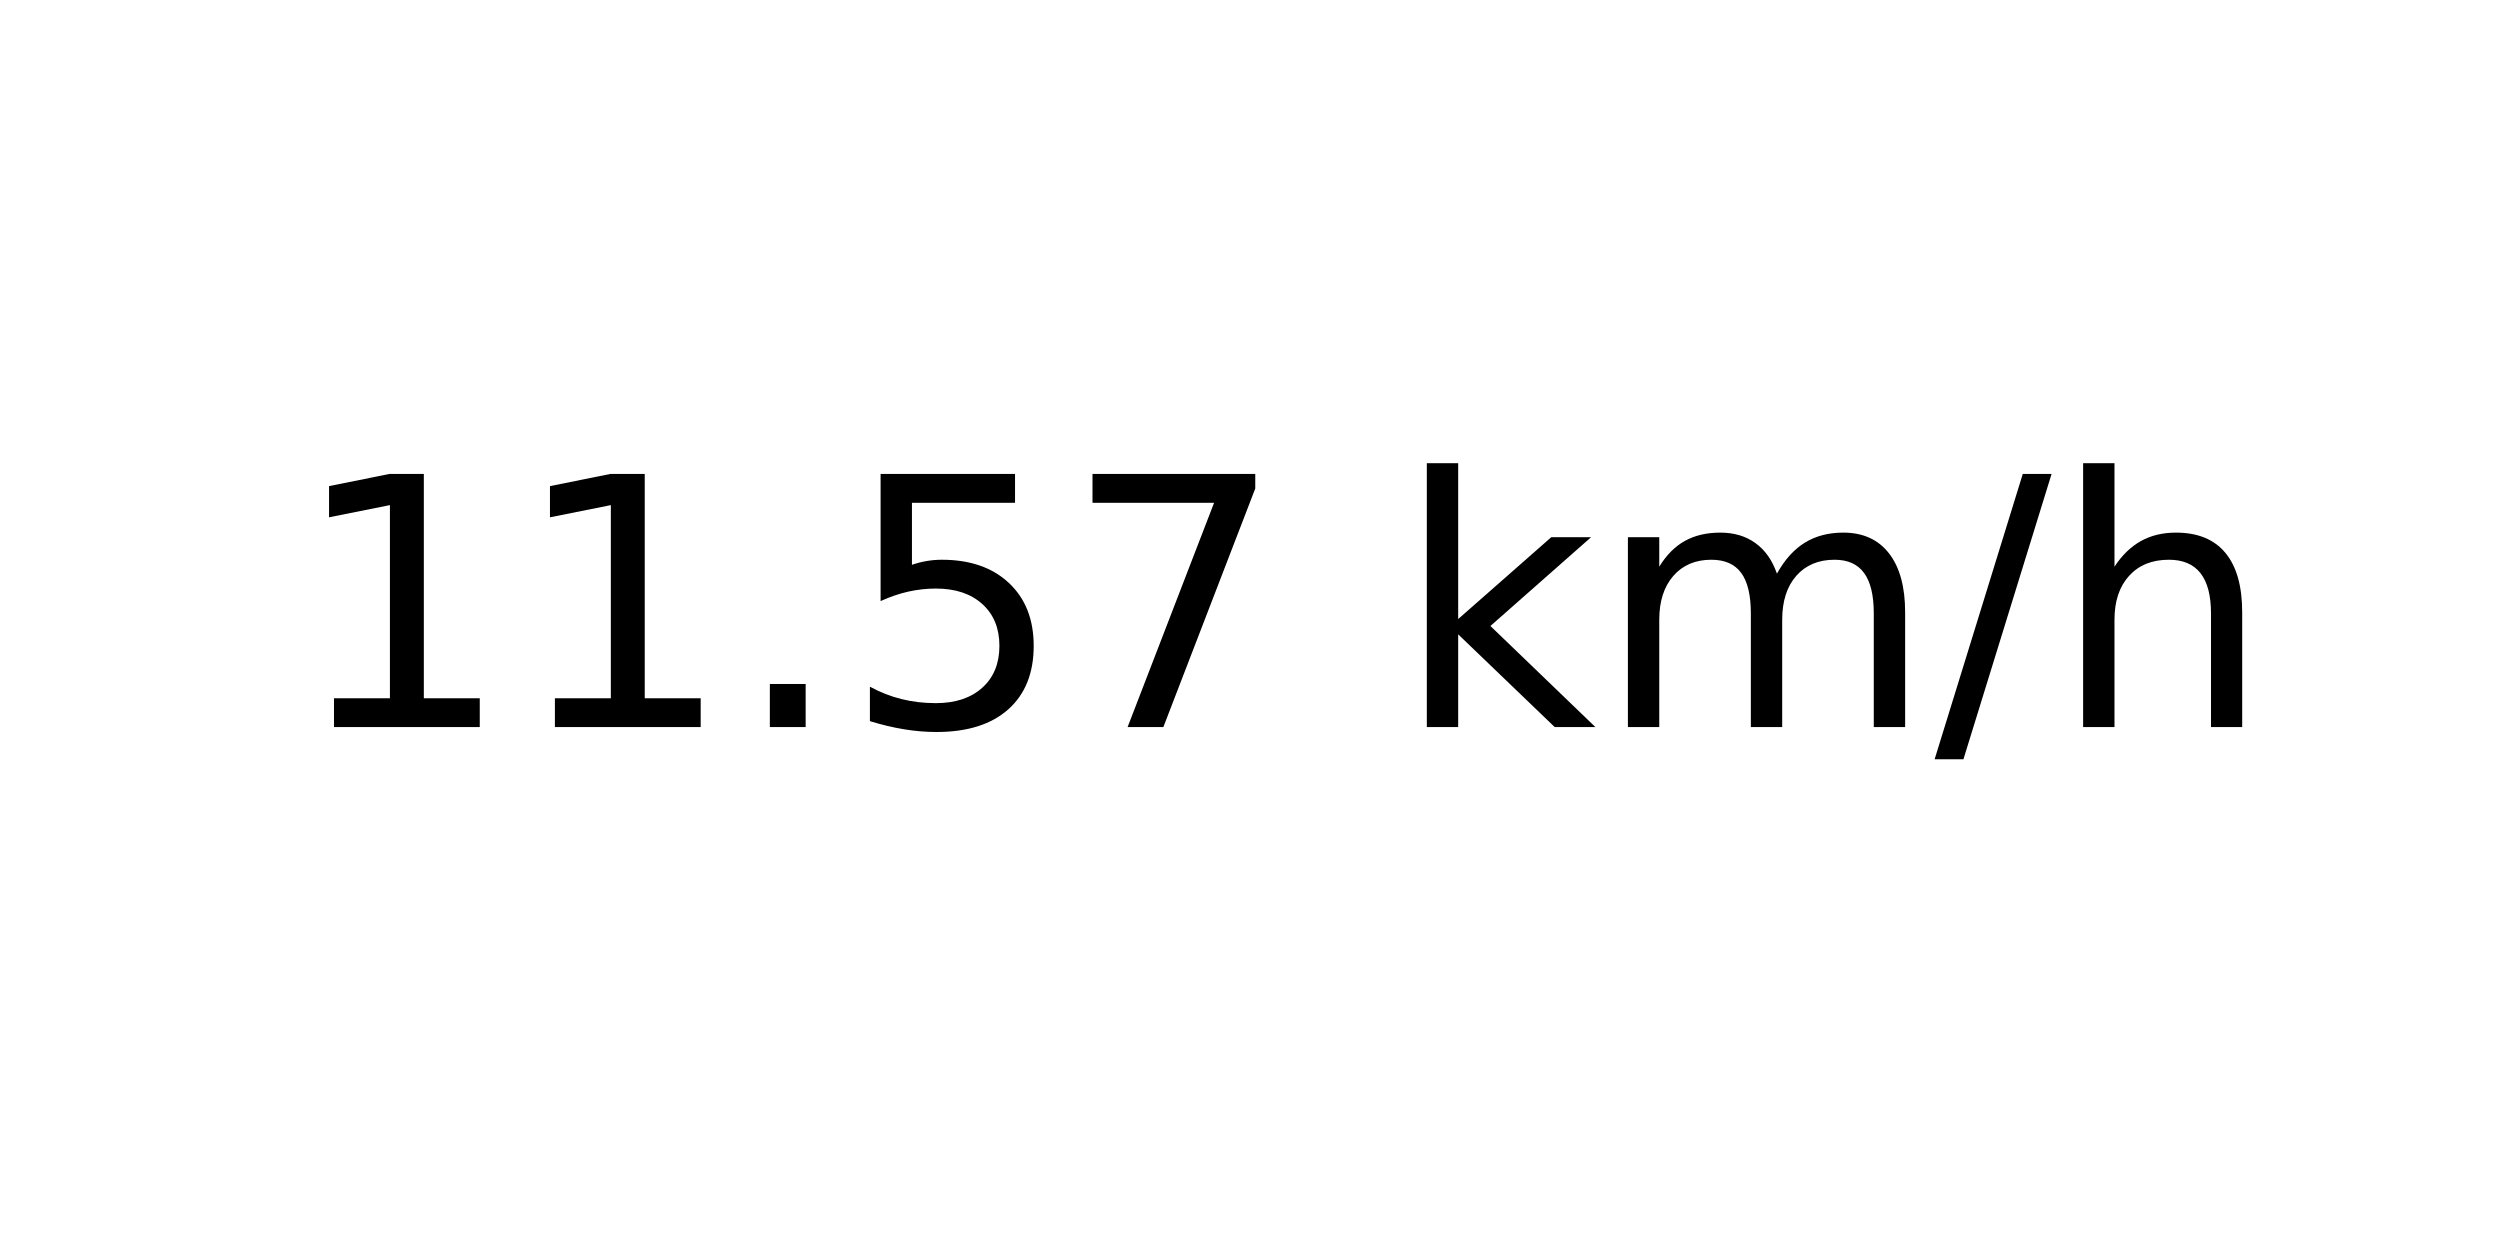
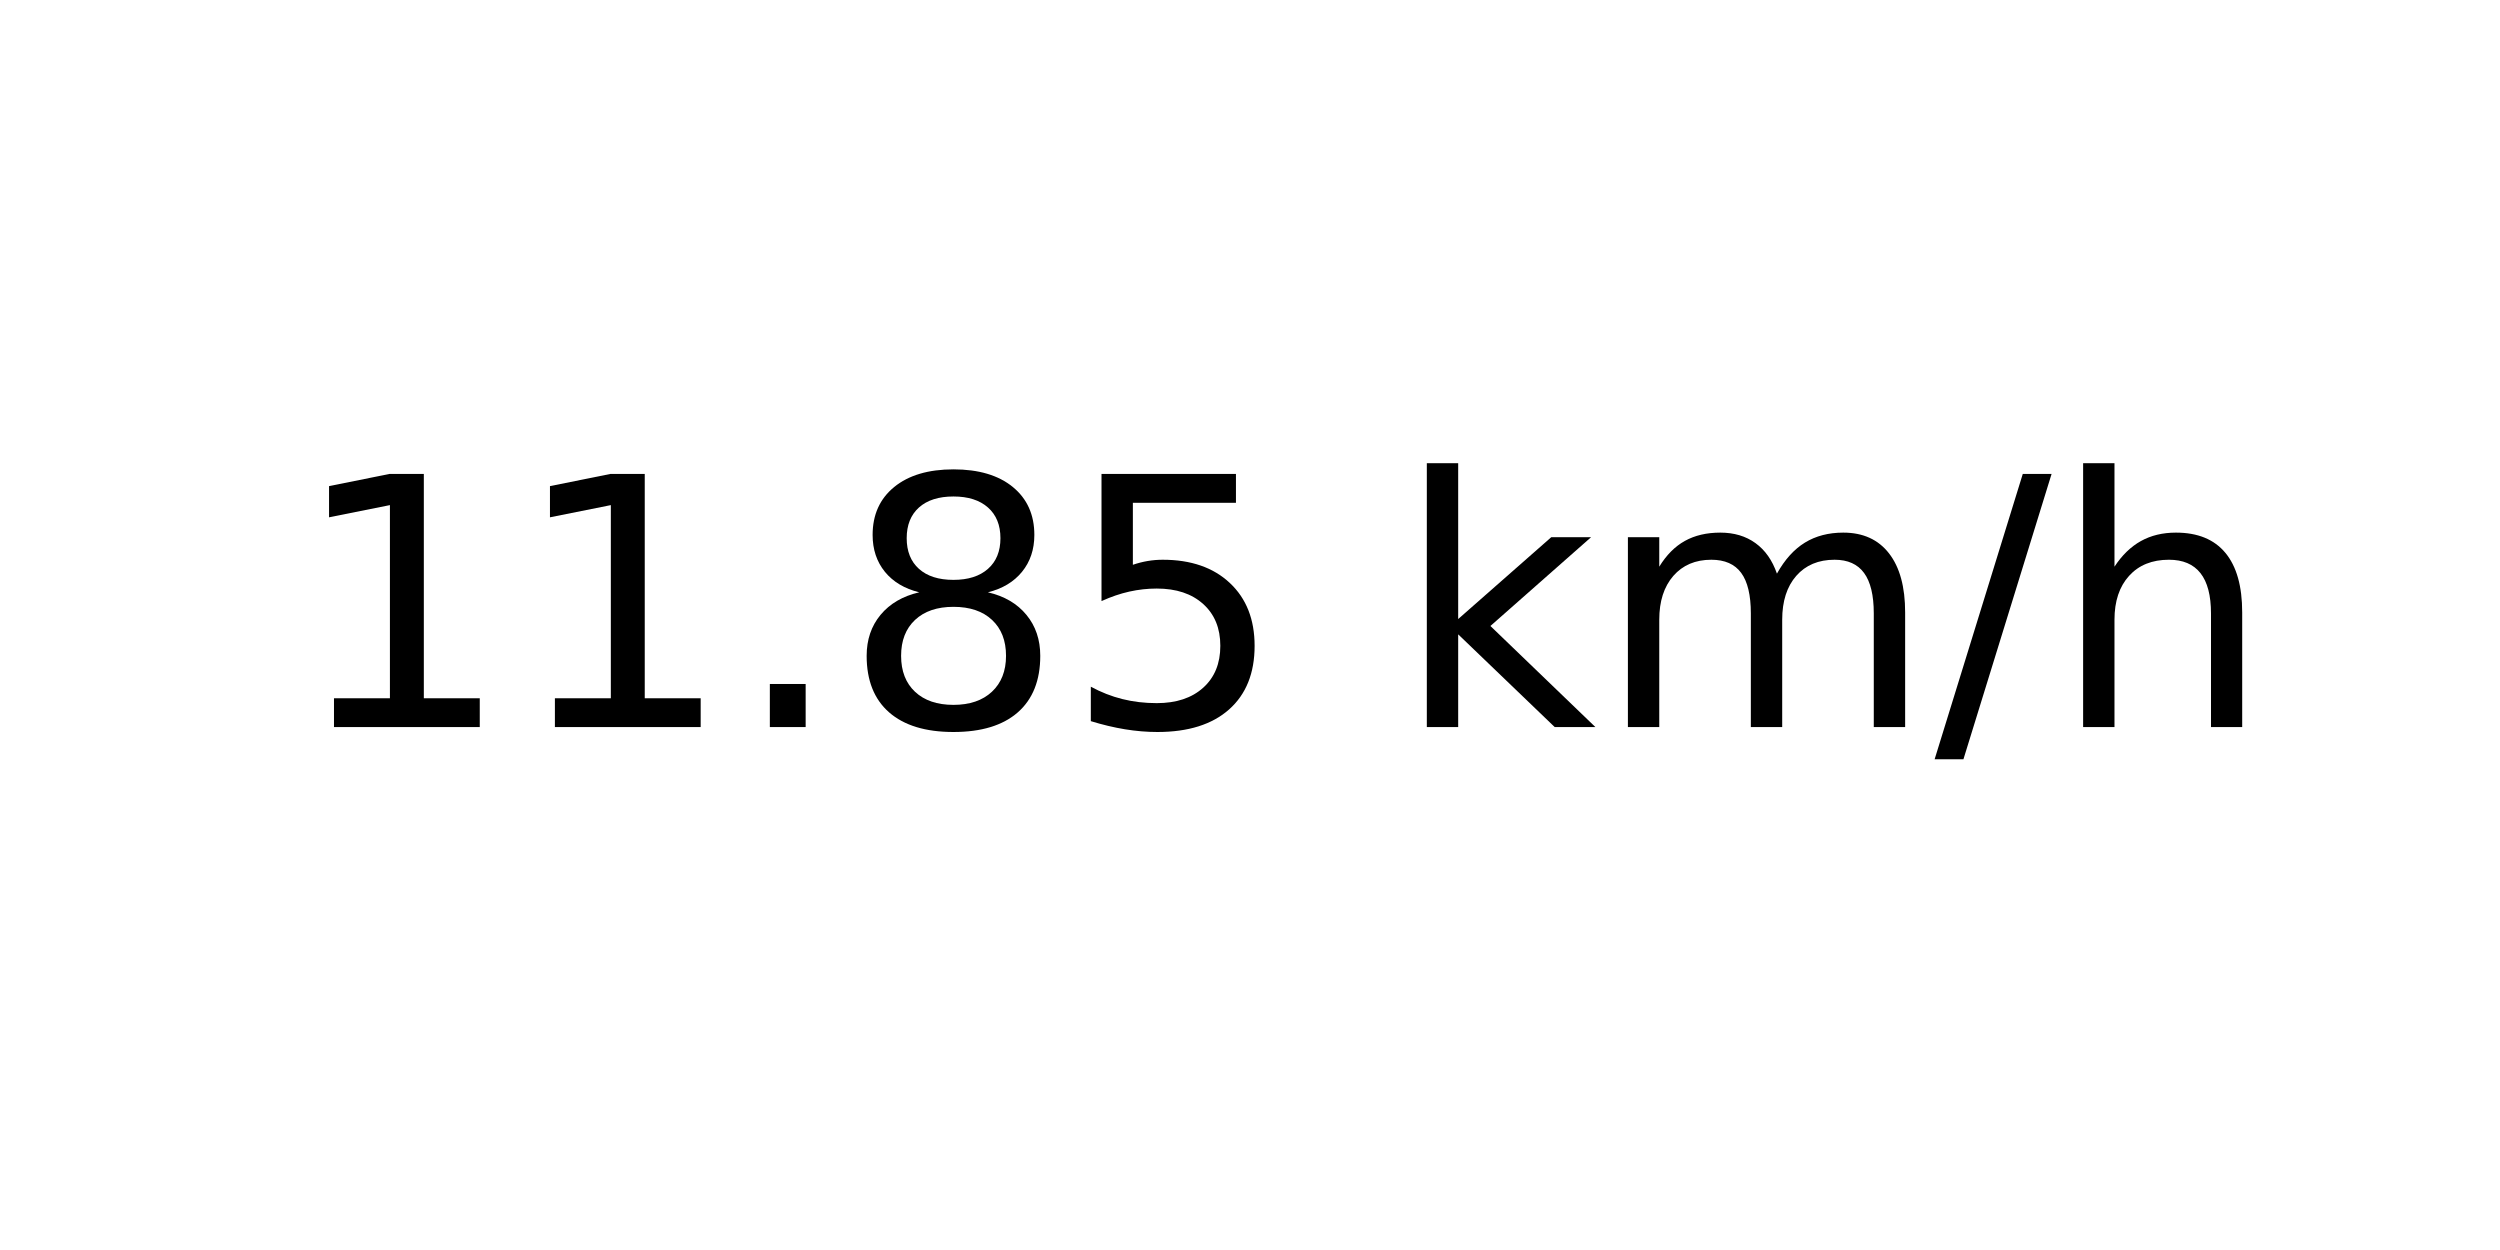
<svg xmlns="http://www.w3.org/2000/svg" xmlns:xlink="http://www.w3.org/1999/xlink" width="72pt" height="36pt" viewBox="0 0 72 36" version="1.1">
  <defs>
    <style type="text/css">*{stroke-linejoin: round; stroke-linecap: butt}</style>
  </defs>
  <g id="figure_1">
    <g id="axes_1">
      <g id="text_1">
        <g transform="translate(8.378125 20.93937) scale(0.1 -0.1)">
          <defs>
            <path id="DejaVuSans-31" d="M 794 531  L 1825 531  L 1825 4091  L 703 3866  L 703 4441  L 1819 4666  L 2450 4666  L 2450 531  L 3481 531  L 3481 0  L 794 0  L 794 531  z " transform="scale(0.015625)" />
            <path id="DejaVuSans-2e" d="M 684 794  L 1344 794  L 1344 0  L 684 0  L 684 794  z " transform="scale(0.015625)" />
+             <path id="DejaVuSans-38" d="M 2034 2216  Q 1584 2216 1326 1975  Q 1069 1734 1069 1313  Q 1069 891 1326 650  Q 1584 409 2034 409  Q 2484 409 2743 651  Q 3003 894 3003 1313  Q 3003 1734 2745 1975  Q 2488 2216 2034 2216  z M 1403 2484  Q 997 2584 770 2862  Q 544 3141 544 3541  Q 544 4100 942 4425  Q 1341 4750 2034 4750  Q 2731 4750 3128 4425  Q 3525 4100 3525 3541  Q 3525 3141 3298 2862  Q 3072 2584 2669 2484  Q 3125 2378 3379 2068  Q 3634 1759 3634 1313  Q 3634 634 3220 271  Q 2806 -91 2034 -91  Q 1263 -91 848 271  Q 434 634 434 1313  Q 434 1759 690 2068  Q 947 2378 1403 2484  z M 1172 3481  Q 1172 3119 1398 2916  Q 1625 2713 2034 2713  Q 2441 2713 2670 2916  Q 2900 3119 2900 3481  Q 2900 3844 2670 4047  Q 2441 4250 2034 4250  Q 1625 4250 1398 4047  Q 1172 3844 1172 3481  z " transform="scale(0.015625)" />
            <path id="DejaVuSans-35" d="M 691 4666  L 3169 4666  L 3169 4134  L 1269 4134  L 1269 2991  Q 1406 3038 1543 3061  Q 1681 3084 1819 3084  Q 2600 3084 3056 2656  Q 3513 2228 3513 1497  Q 3513 744 3044 326  Q 2575 -91 1722 -91  Q 1428 -91 1123 -41  Q 819 9 494 109  L 494 744  Q 775 591 1075 516  Q 1375 441 1709 441  Q 2250 441 2565 725  Q 2881 1009 2881 1497  Q 2881 1984 2565 2268  Q 2250 2553 1709 2553  Q 1456 2553 1204 2497  Q 953 2441 691 2322  L 691 4666  z " transform="scale(0.015625)" />
-             <path id="DejaVuSans-37" d="M 525 4666  L 3525 4666  L 3525 4397  L 1831 0  L 1172 0  L 2766 4134  L 525 4134  L 525 4666  z " transform="scale(0.015625)" />
            <path id="DejaVuSans-20" transform="scale(0.015625)" />
            <path id="DejaVuSans-6b" d="M 581 4863  L 1159 4863  L 1159 1991  L 2875 3500  L 3609 3500  L 1753 1863  L 3688 0  L 2938 0  L 1159 1709  L 1159 0  L 581 0  L 581 4863  z " transform="scale(0.015625)" />
            <path id="DejaVuSans-6d" d="M 3328 2828  Q 3544 3216 3844 3400  Q 4144 3584 4550 3584  Q 5097 3584 5394 3201  Q 5691 2819 5691 2113  L 5691 0  L 5113 0  L 5113 2094  Q 5113 2597 4934 2840  Q 4756 3084 4391 3084  Q 3944 3084 3684 2787  Q 3425 2491 3425 1978  L 3425 0  L 2847 0  L 2847 2094  Q 2847 2600 2669 2842  Q 2491 3084 2119 3084  Q 1678 3084 1418 2786  Q 1159 2488 1159 1978  L 1159 0  L 581 0  L 581 3500  L 1159 3500  L 1159 2956  Q 1356 3278 1631 3431  Q 1906 3584 2284 3584  Q 2666 3584 2933 3390  Q 3200 3197 3328 2828  z " transform="scale(0.015625)" />
            <path id="DejaVuSans-2f" d="M 1625 4666  L 2156 4666  L 531 -594  L 0 -594  L 1625 4666  z " transform="scale(0.015625)" />
            <path id="DejaVuSans-68" d="M 3513 2113  L 3513 0  L 2938 0  L 2938 2094  Q 2938 2591 2744 2837  Q 2550 3084 2163 3084  Q 1697 3084 1428 2787  Q 1159 2491 1159 1978  L 1159 0  L 581 0  L 581 4863  L 1159 4863  L 1159 2956  Q 1366 3272 1645 3428  Q 1925 3584 2291 3584  Q 2894 3584 3203 3211  Q 3513 2838 3513 2113  z " transform="scale(0.015625)" />
          </defs>
          <use xlink:href="#DejaVuSans-31" />
          <use xlink:href="#DejaVuSans-31" x="63.623" />
          <use xlink:href="#DejaVuSans-2e" x="127.246" />
-           <use xlink:href="#DejaVuSans-35" x="159.033" />
-           <use xlink:href="#DejaVuSans-37" x="222.656" />
+           <use xlink:href="#DejaVuSans-38" x="159.033" />
+           <use xlink:href="#DejaVuSans-35" x="222.656" />
          <use xlink:href="#DejaVuSans-20" x="286.279" />
          <use xlink:href="#DejaVuSans-6b" x="318.066" />
          <use xlink:href="#DejaVuSans-6d" x="375.977" />
          <use xlink:href="#DejaVuSans-2f" x="473.389" />
          <use xlink:href="#DejaVuSans-68" x="507.08" />
        </g>
      </g>
    </g>
  </g>
</svg>
